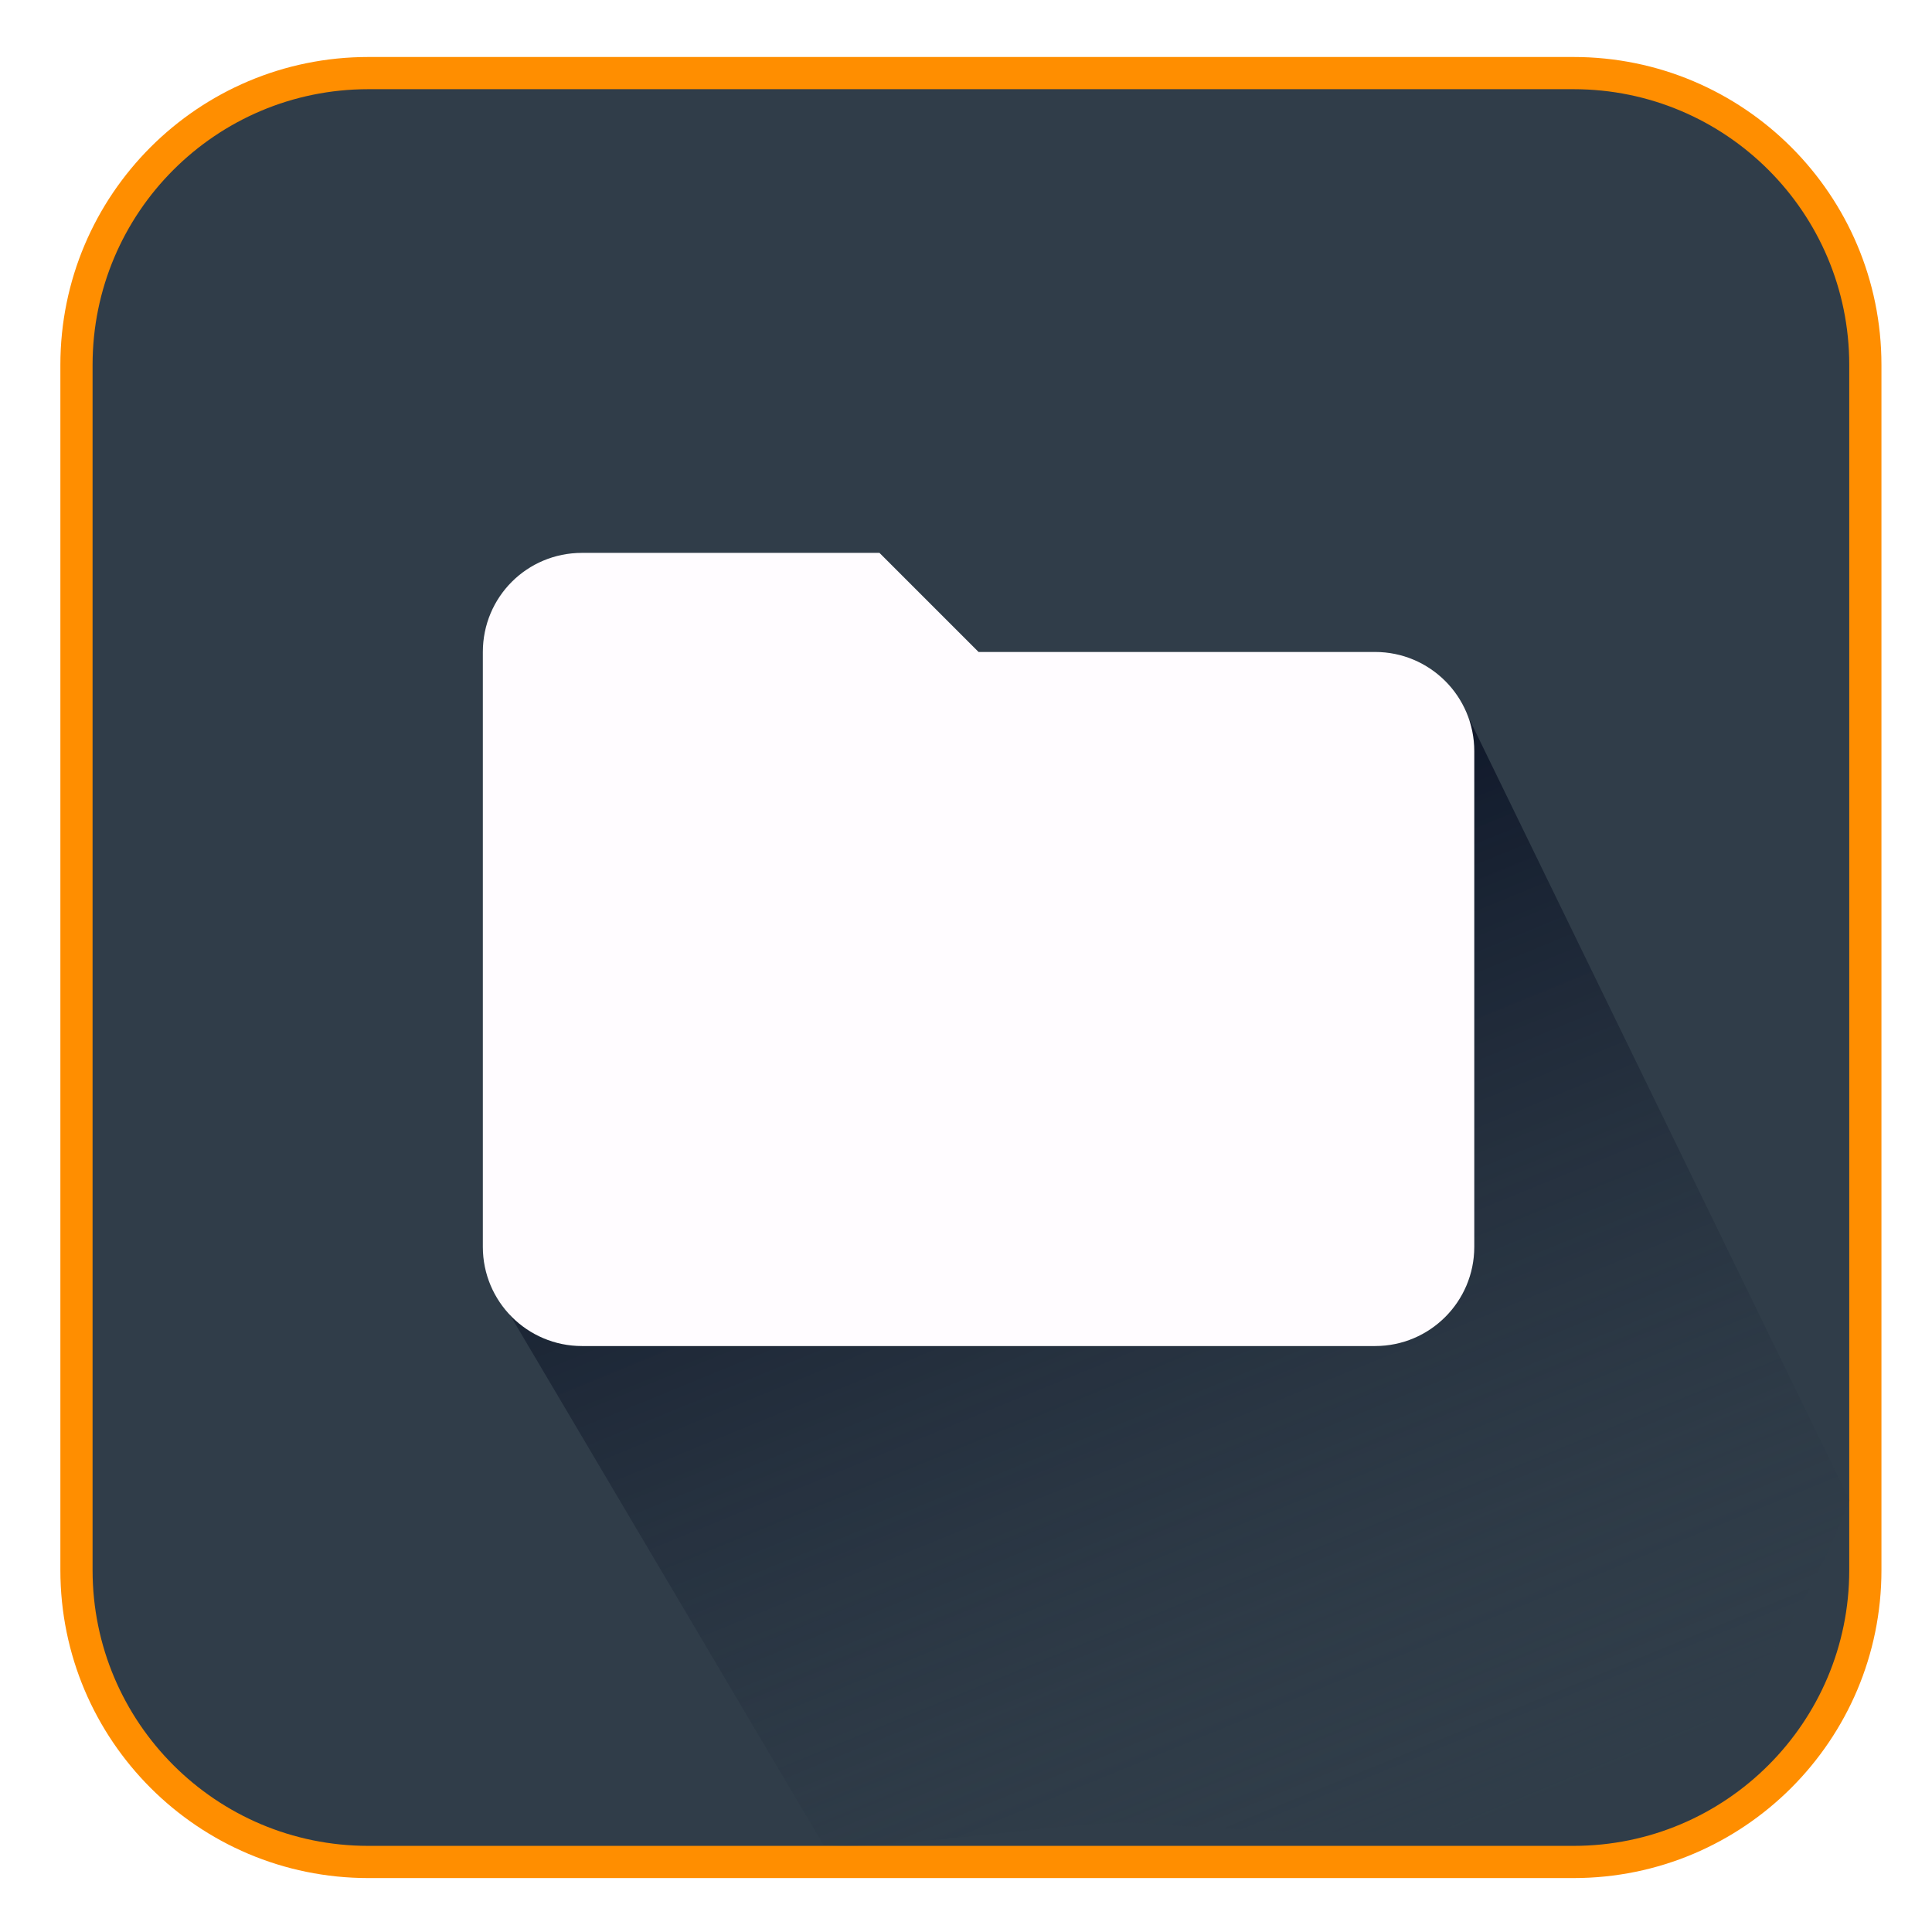
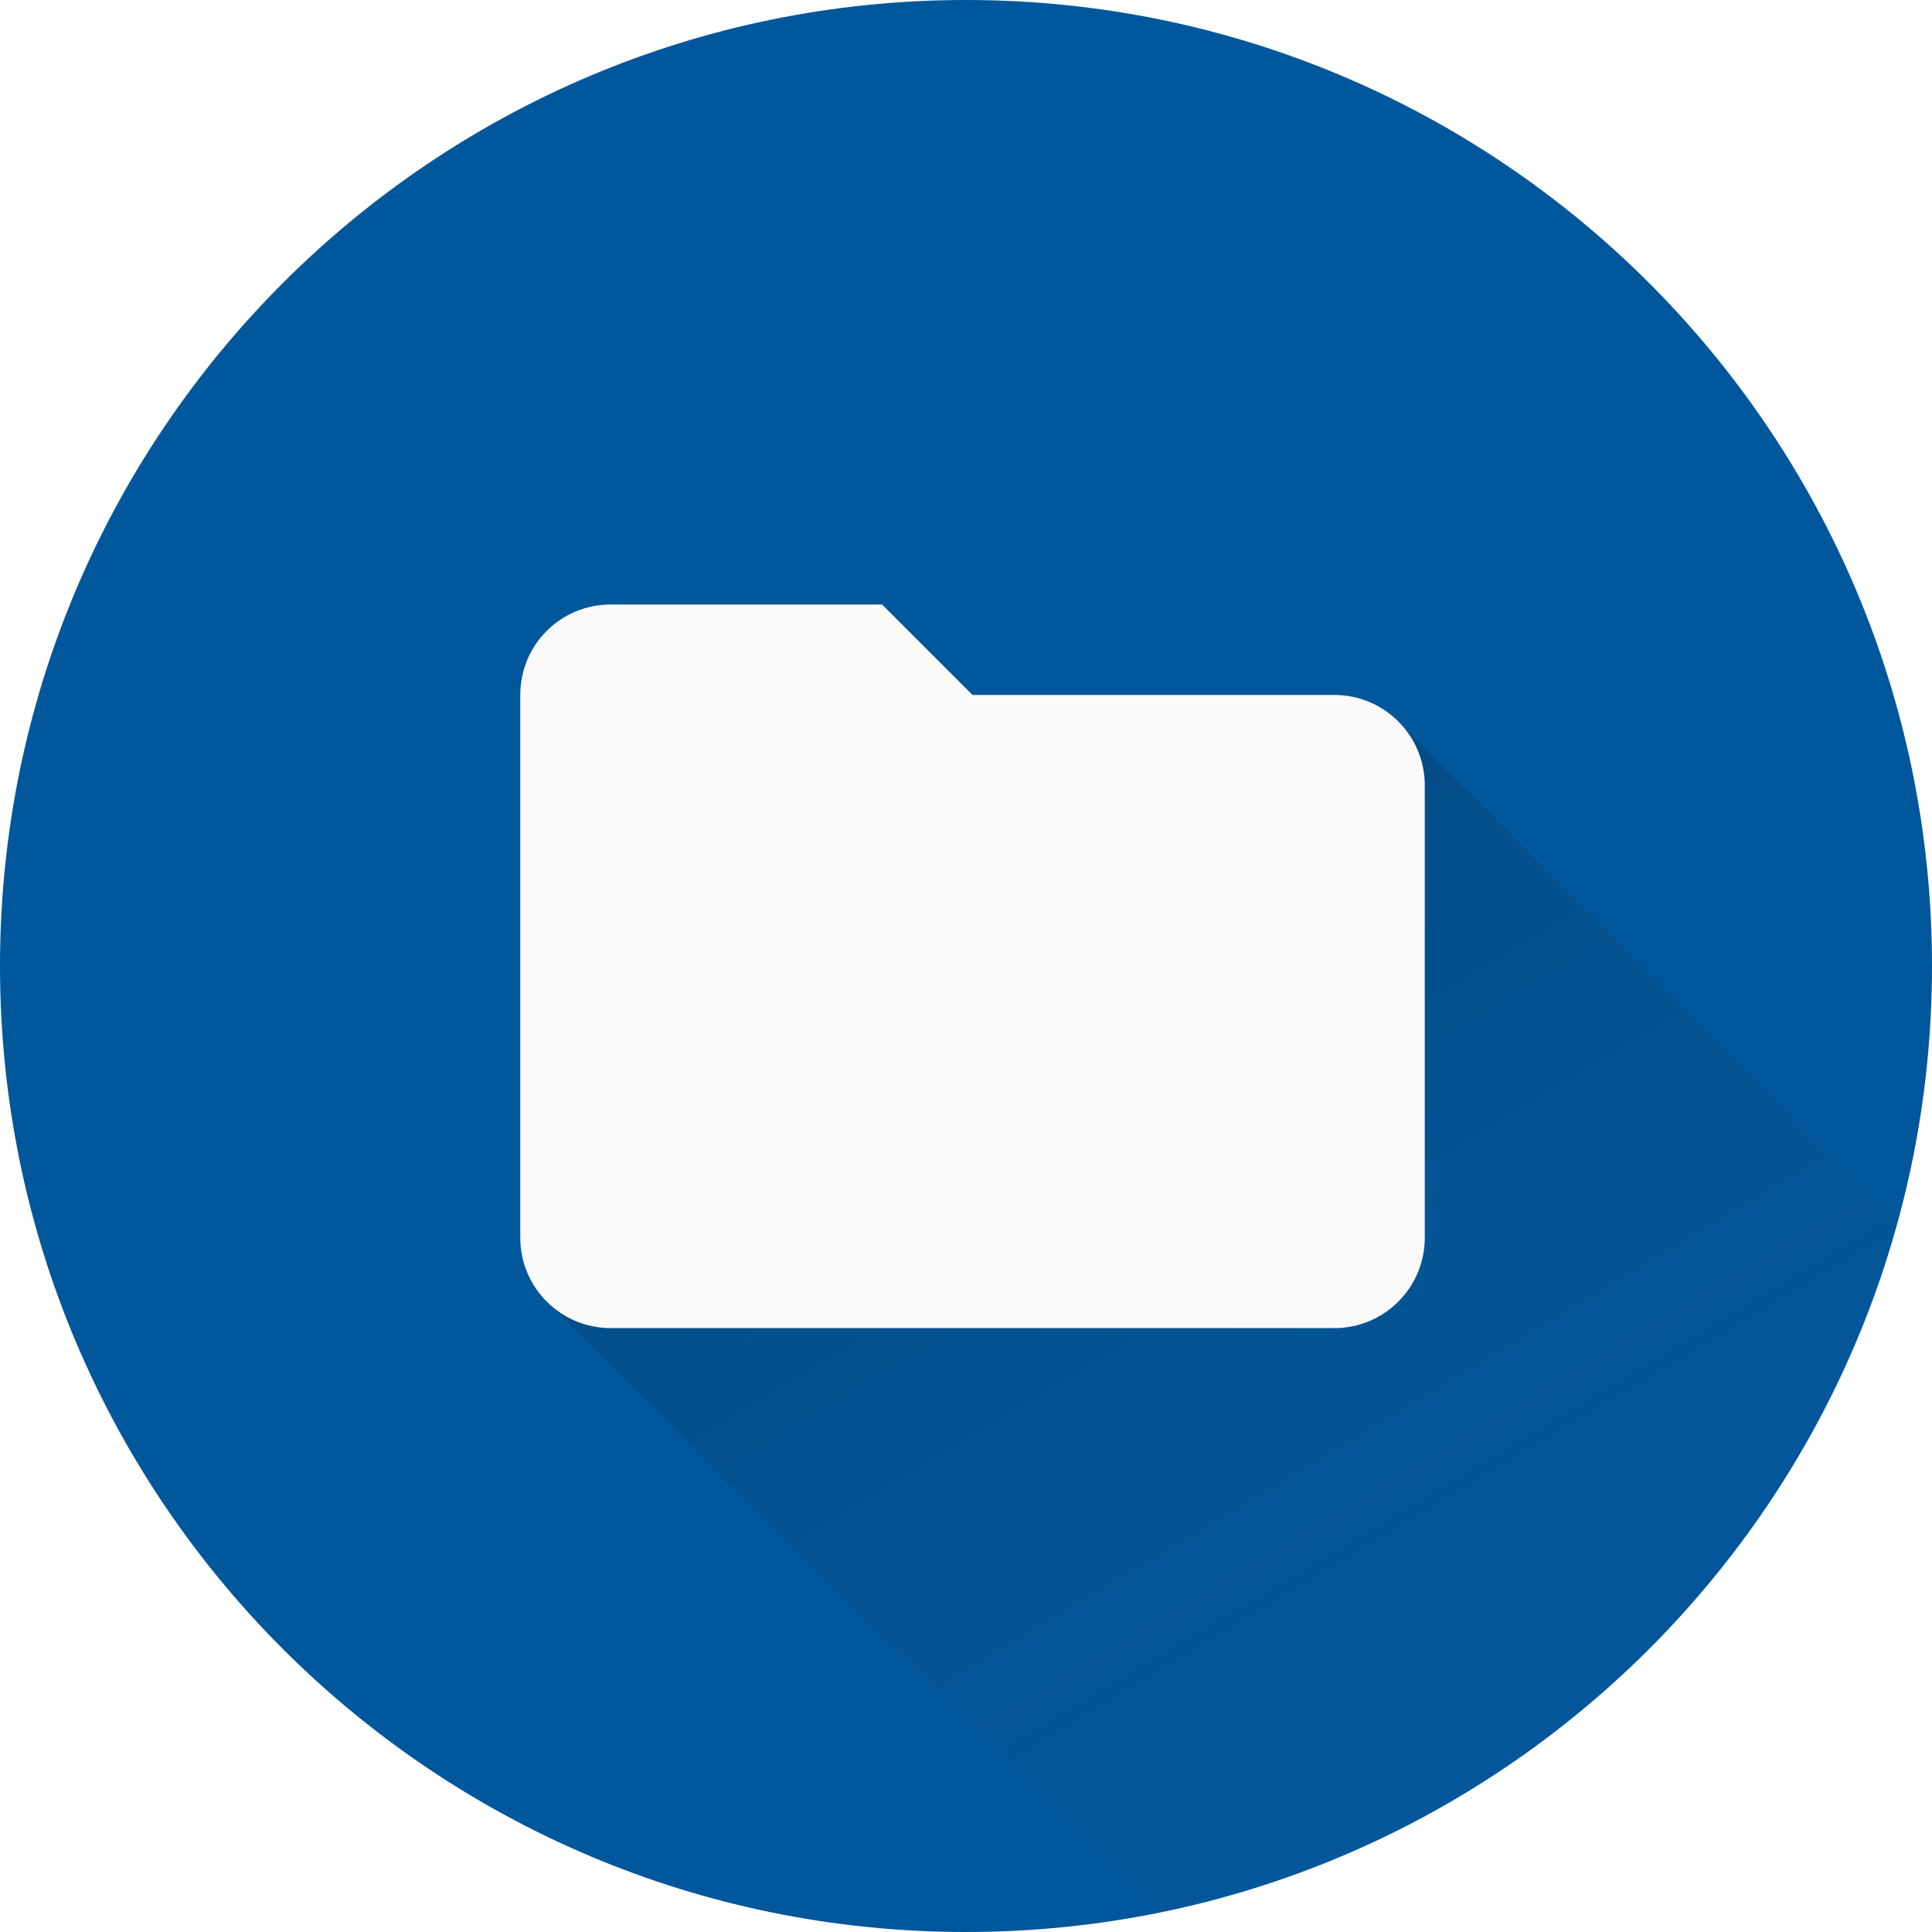
- <svg xmlns="http://www.w3.org/2000/svg" xmlns:xlink="http://www.w3.org/1999/xlink" version="1.1" width="533.333" height="533.333" viewBox="0 0 24 24" id="svg3336">
-   <defs id="defs3342">
-     <marker orient="auto" refY="0" refX="0" id="marker4526" style="overflow:visible">
-       <path id="path4528" d="M 0,0 5,-5 -12.5,0 5,5 Z" style="fill-rule:evenodd;stroke:#000000;stroke-width:1pt" transform="matrix(0.4,0,0,0.4,4,0)" />
-     </marker>
-     <marker orient="auto" refY="0" refX="0" id="Arrow1Mstart" style="overflow:visible">
-       <path id="path4254" d="M 0,0 5,-5 -12.5,0 5,5 Z" style="fill-rule:evenodd;stroke:#000000;stroke-width:1pt" transform="matrix(0.4,0,0,0.4,4,0)" />
-     </marker>
-     <marker orient="auto" refY="0" refX="0" id="Arrow1Lstart" style="overflow:visible">
-       <path id="path4248" d="M 0,0 5,-5 -12.5,0 5,5 Z" style="fill-rule:evenodd;stroke:#000000;stroke-width:1pt" transform="matrix(0.8,0,0,0.8,10,0)" />
-     </marker>
-     <linearGradient id="linearGradient4215">
-       <stop style="stop-color:#030a1e;stop-opacity:1" offset="0" id="stop4217" />
-       <stop style="stop-color:#303d49;stop-opacity:0" offset="1" id="stop4219" />
+ <svg xmlns="http://www.w3.org/2000/svg" width="100mm" height="100mm" version="1.1" viewBox="0 0 100 100">
+   <defs>
+     <linearGradient id="linearGradient4883" x1="180.56" x2="274.83" y1="143.22" y2="300.62" gradientUnits="userSpaceOnUse">
+       <stop stop-opacity=".204" offset="0" />
+       <stop stop-color="#36343d" stop-opacity=".02" offset="1" />
    </linearGradient>
-     <linearGradient xlink:href="#linearGradient4215" id="linearGradient4221" x1="11.955" y1="8.762" x2="17.7" y2="22.787" gradientUnits="userSpaceOnUse" gradientTransform="translate(0.2453377,0.09)" />
  </defs>
-   <rect style="opacity:1;fill:#303d49;fill-opacity:1;stroke:#ff8e00;stroke-width:0.4;stroke-linecap:butt;stroke-linejoin:miter;stroke-miterlimit:4;stroke-dasharray:none;stroke-dashoffset:0;stroke-opacity:1" id="rect4150" width="22.222" height="22.222" x="0.95" y="0.908" ry="3.625" />
-   <path style="opacity:1;fill:url(#linearGradient4221);fill-opacity:1;stroke:none;stroke-width:0.4;stroke-linecap:butt;stroke-linejoin:miter;stroke-miterlimit:4;stroke-dasharray:3.2, 0.4;stroke-dashoffset:0;stroke-opacity:1" d="M 18.261,8.951 6.116,15.963 10.226,22.913 c 0.616,0.105 3.241,-0.316 3.886,-0.268 4.896,0.362 7.246,0.121 8.865,-4.007 z" id="rect4181" />
-   <path d="m 10.925,6.868 -3.695,5e-7 c -0.683,-3e-7 -1.232,0.548 -1.232,1.232 l 10e-8,7.389 a 1.232,1.232 0 0 0 1.232,1.232 H 17.083 A 1.232,1.232 0 0 0 18.314,15.489 V 9.331 c 0,-0.683 -0.554,-1.232 -1.232,-1.232 h -4.926 z" id="path3338-7" style="fill:#fffcff;fill-opacity:1;stroke:none;stroke-width:0.4;stroke-linecap:butt;stroke-linejoin:miter;stroke-miterlimit:4;stroke-dasharray:3.2, 0.4;stroke-dashoffset:0;stroke-opacity:0.785" />
+   <g transform="translate(0,-197)">
+     <circle cx="50" cy="247" r="50" fill="#01579b" />
+     <path d="m45.656 228.29h-14.045c-2.598 0-4.682 2.083-4.682 4.682v28.09a4.682 4.682 0 0 0 4.682 4.682h37.454a4.682 4.682 0 0 0 4.682 -4.682v-23.409c0-2.598-2.107-4.682-4.682-4.682h-18.727z" fill="#fafafa" stroke-width="2.341" />
+     <path transform="matrix(.26458 0 0 .26458 0 197)" d="m274.7 142.42c2.511 3.05 4.025 6.957 4.025 11.236v88.473a17.695 17.695 0 0 1 -17.695 17.695h-141.56a17.695 17.695 0 0 1 -11.936 -4.656l-0.012 0.012 118.84 118.84a188.98 188.98 0 0 0 144.69 -135.24l-96.354-96.355z" fill="url(#linearGradient4883)" />
+     <g fill="#42a5f5">
+       <circle cx="50" cy="247" r="0" />
+       <circle cx="50" cy="247" r="0" />
+       <circle cx="50" cy="247" r="0" />
+       <circle cx="50" cy="247" r="0" />
+       <circle cx="50" cy="247" r="0" />
+     </g>
+   </g>
</svg>
